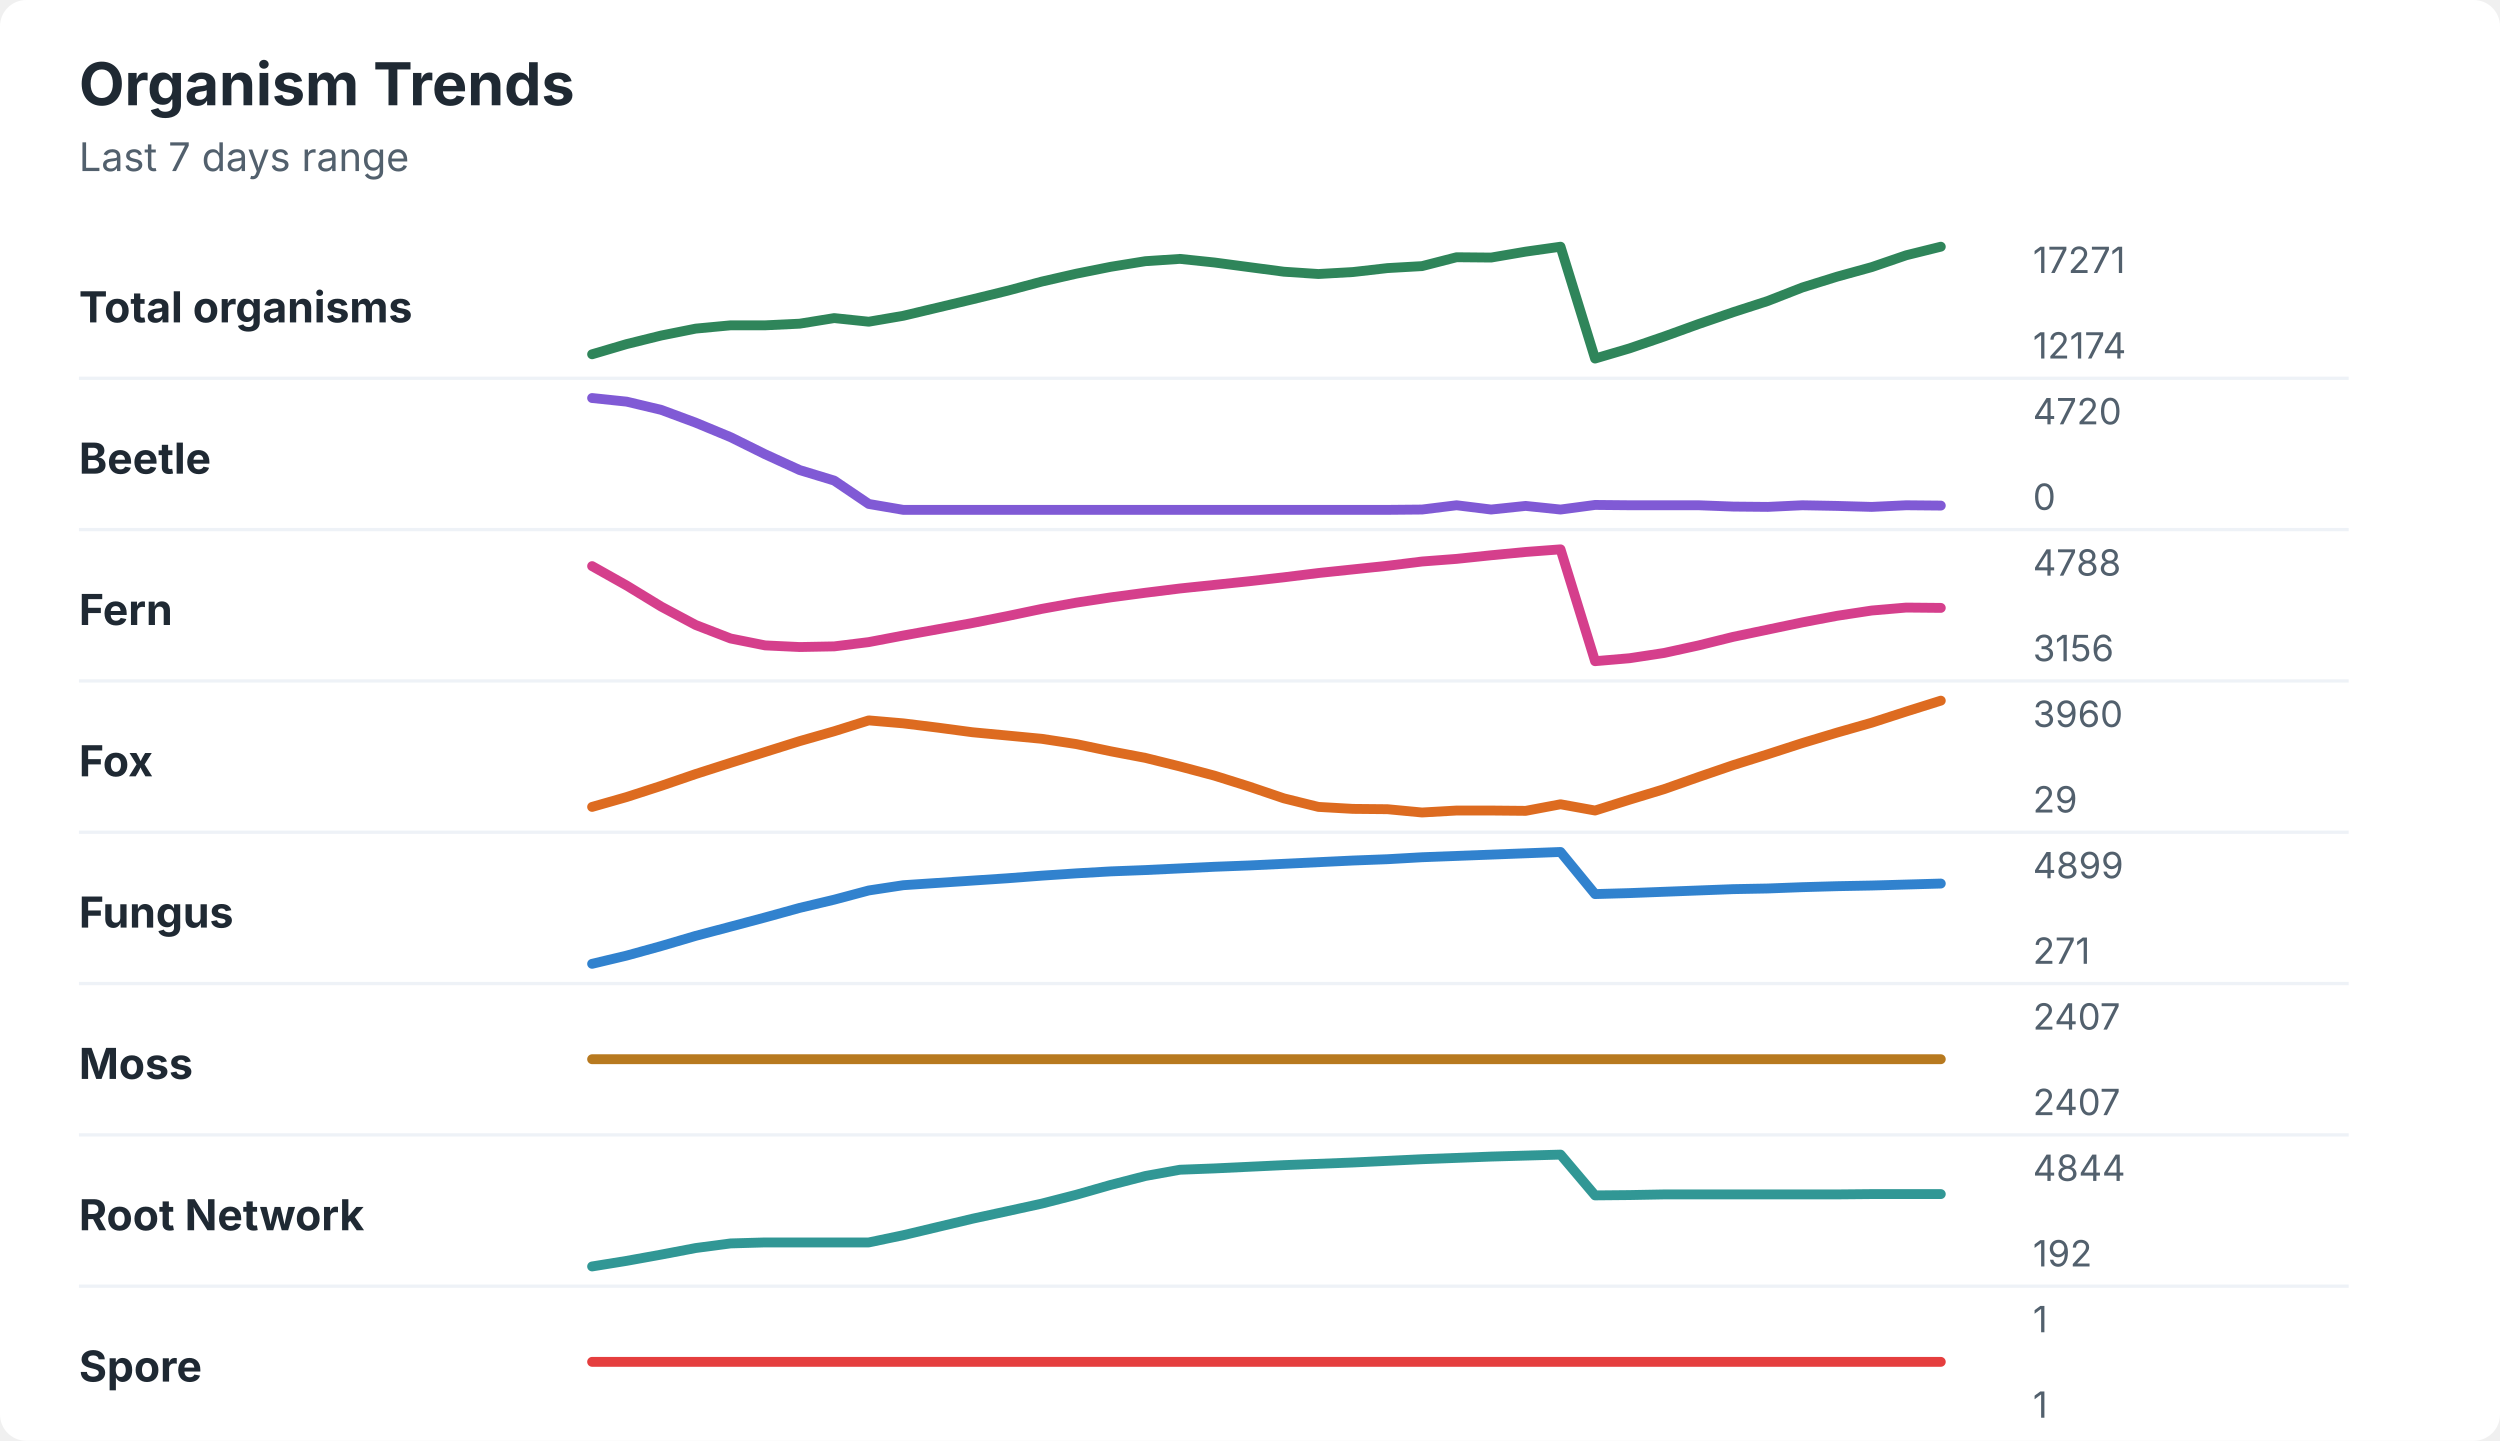
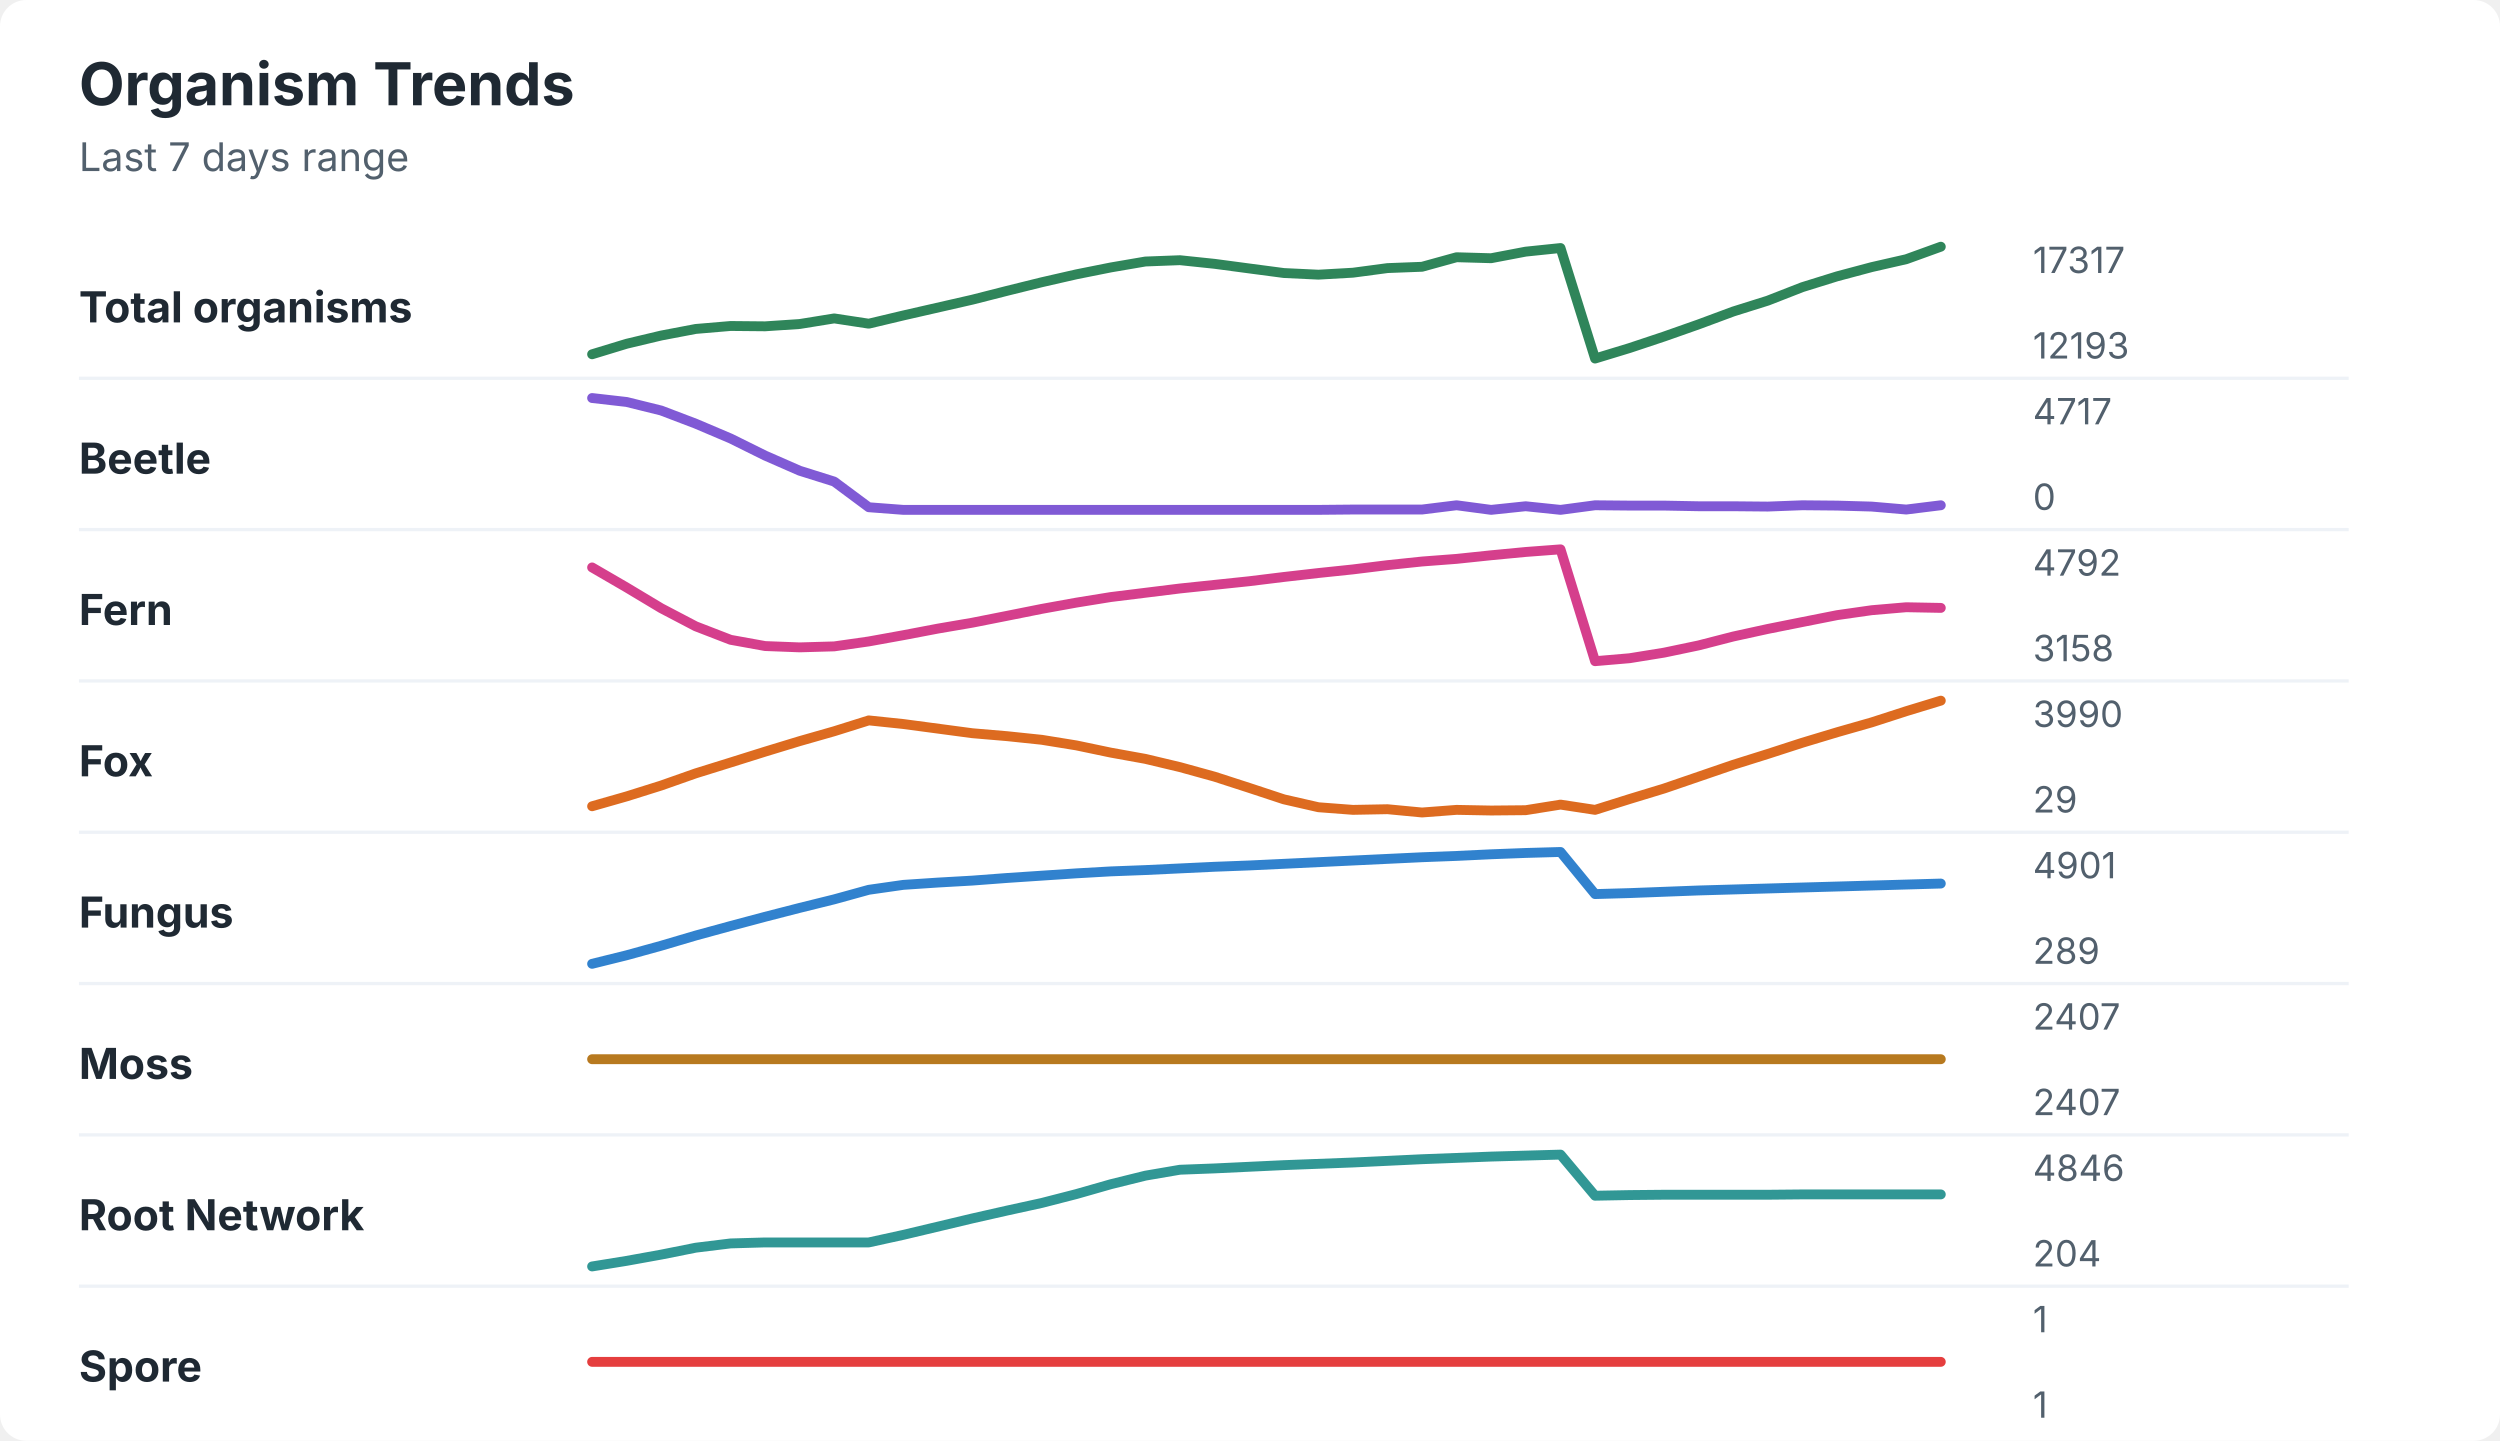
<svg xmlns="http://www.w3.org/2000/svg" width="760" height="438" viewBox="0 0 760 438" role="img" aria-labelledby="title desc">
  <rect width="760" height="438" rx="8" fill="#ffffff" />
  <style>
    text { font-family: -apple-system, BlinkMacSystemFont, "Segoe UI", sans-serif; }
    .title { font-size: 18px; font-weight: 700; fill: #1f2933; }
    .subtitle { font-size: 12px; fill: #52606d; }
    .label { font-size: 13px; font-weight: 650; fill: #1f2933; }
    .axis-value { font-size: 11px; fill: #52606d; }
    .separator { stroke: #eef2f7; stroke-width: 1; }
  </style>
  <text x="24" y="32" class="title">Organism Trends</text>
  <text x="24" y="52" class="subtitle">Last 7 days range</text>
  <text x="24" y="98" class="label">Total organisms</text>
-   <polyline points="180.0,107.7 190.5,104.6 201.0,102.0 211.5,99.9 222.1,98.9 232.6,98.9 243.1,98.4 253.6,96.7 264.1,97.8 274.6,96.0 285.1,93.5 295.6,91.0 306.2,88.4 316.7,85.6 327.2,83.2 337.7,81.1 348.2,79.4 358.7,78.7 369.2,79.8 379.7,81.2 390.3,82.6 400.8,83.3 411.3,82.7 421.8,81.5 432.3,80.9 442.8,78.2 453.3,78.3 463.8,76.5 474.4,75.0 484.9,109.0 495.4,105.9 505.9,102.3 516.4,98.5 526.9,94.9 537.4,91.5 547.9,87.4 558.5,84.1 569.0,81.2 579.5,77.6 590.0,75.0 " fill="none" stroke="#2f855a" stroke-width="3" stroke-linecap="round" stroke-linejoin="round" />
-   <text x="618" y="83" class="axis-value">17271</text>
-   <text x="618" y="109" class="axis-value">12174</text>
+   <polyline points="180.0,107.7 190.5,104.5 201.0,102.0 211.5,100.0 222.1,99.1 232.6,99.2 243.1,98.5 253.6,96.8 264.1,98.4 274.6,95.9 285.1,93.5 295.6,91.1 306.2,88.4 316.7,85.8 327.2,83.4 337.7,81.3 348.2,79.5 358.7,79.1 369.2,80.2 379.7,81.6 390.3,83.0 400.8,83.5 411.3,82.9 421.8,81.5 432.3,81.1 442.8,78.2 453.3,78.5 463.8,76.5 474.4,75.4 484.9,109.0 495.4,105.8 505.9,102.3 516.4,98.6 526.9,94.7 537.4,91.4 547.9,87.3 558.5,84.0 569.0,81.2 579.5,78.8 590.0,75.0 " fill="none" stroke="#2f855a" stroke-width="3" stroke-linecap="round" stroke-linejoin="round" />
+   <text x="618" y="83" class="axis-value">17317</text>
+   <text x="618" y="109" class="axis-value">12193</text>
  <line x1="24" y1="115.0" x2="714" y2="115.0" class="separator" />
  <text x="24" y="144" class="label">Beetle</text>
-   <polyline points="180.0,121.0 190.5,122.1 201.0,124.6 211.5,128.5 222.1,132.9 232.6,138.1 243.1,142.9 253.6,146.1 264.1,153.2 274.6,155.0 285.1,155.0 295.6,155.0 306.2,155.0 316.7,155.0 327.2,155.0 337.7,155.0 348.2,155.0 358.7,155.0 369.2,155.0 379.7,155.0 390.3,155.0 400.8,155.0 411.3,155.0 421.8,155.0 432.3,154.9 442.8,153.6 453.3,154.9 463.8,153.8 474.4,154.9 484.9,153.5 495.4,153.6 505.9,153.6 516.4,153.6 526.9,154.0 537.4,154.1 547.9,153.6 558.5,153.8 569.0,154.1 579.5,153.6 590.0,153.7 " fill="none" stroke="#805ad5" stroke-width="3" stroke-linecap="round" stroke-linejoin="round" />
-   <text x="618" y="129" class="axis-value">4720</text>
+   <polyline points="180.0,121.0 190.5,122.2 201.0,124.8 211.5,128.8 222.1,133.3 232.6,138.5 243.1,143.1 253.6,146.4 264.1,154.2 274.6,155.0 285.1,155.0 295.6,155.0 306.2,155.0 316.7,155.0 327.2,155.0 337.7,155.0 348.2,155.0 358.7,155.0 369.2,155.0 379.7,155.0 390.3,155.0 400.8,155.0 411.3,154.9 421.8,154.9 432.3,154.9 442.8,153.6 453.3,155.0 463.8,153.9 474.4,155.0 484.9,153.6 495.4,153.7 505.9,153.7 516.4,153.9 526.9,153.9 537.4,154.0 547.9,153.6 558.5,153.7 569.0,154.0 579.5,154.9 590.0,153.6 " fill="none" stroke="#805ad5" stroke-width="3" stroke-linecap="round" stroke-linejoin="round" />
+   <text x="618" y="129" class="axis-value">4717</text>
  <text x="618" y="155" class="axis-value">0</text>
  <line x1="24" y1="161.0" x2="714" y2="161.0" class="separator" />
  <text x="24" y="190" class="label">Fern</text>
-   <polyline points="180.0,172.1 190.5,178.0 201.0,184.4 211.5,190.0 222.1,194.1 232.6,196.2 243.1,196.7 253.6,196.5 264.1,195.2 274.6,193.2 285.1,191.3 295.6,189.4 306.2,187.3 316.7,185.1 327.2,183.2 337.7,181.6 348.2,180.2 358.7,178.9 369.2,177.8 379.7,176.7 390.3,175.5 400.8,174.2 411.3,173.1 421.8,172.0 432.3,170.7 442.8,169.9 453.3,168.8 463.8,167.8 474.4,167.0 484.9,201.0 495.4,200.1 505.9,198.5 516.4,196.2 526.9,193.6 537.4,191.4 547.9,189.2 558.5,187.2 569.0,185.6 579.5,184.7 590.0,184.8 " fill="none" stroke="#d53f8c" stroke-width="3" stroke-linecap="round" stroke-linejoin="round" />
-   <text x="618" y="175" class="axis-value">4788</text>
-   <text x="618" y="201" class="axis-value">3156</text>
+   <polyline points="180.0,172.5 190.5,178.6 201.0,184.9 211.5,190.4 222.1,194.5 232.6,196.4 243.1,196.8 253.6,196.5 264.1,195.0 274.6,193.1 285.1,191.1 295.6,189.3 306.2,187.2 316.7,185.1 327.2,183.2 337.7,181.5 348.2,180.2 358.7,178.9 369.2,177.8 379.7,176.7 390.3,175.4 400.8,174.2 411.3,173.1 421.8,171.8 432.3,170.7 442.8,169.9 453.3,168.8 463.8,167.8 474.4,167.0 484.9,201.0 495.4,200.1 505.9,198.4 516.4,196.2 526.9,193.5 537.4,191.2 547.9,189.1 558.5,187.0 569.0,185.5 579.5,184.6 590.0,184.8 " fill="none" stroke="#d53f8c" stroke-width="3" stroke-linecap="round" stroke-linejoin="round" />
+   <text x="618" y="175" class="axis-value">4792</text>
+   <text x="618" y="201" class="axis-value">3158</text>
  <line x1="24" y1="207.0" x2="714" y2="207.0" class="separator" />
  <text x="24" y="236" class="label">Fox</text>
-   <polyline points="180.0,245.3 190.5,242.3 201.0,238.9 211.5,235.3 222.1,231.9 232.6,228.6 243.1,225.3 253.6,222.3 264.1,219.0 274.6,219.9 285.1,221.2 295.6,222.6 306.2,223.6 316.7,224.6 327.2,226.2 337.7,228.4 348.2,230.4 358.7,233.0 369.2,235.8 379.7,239.1 390.3,242.7 400.8,245.3 411.3,245.9 421.8,246.0 432.3,247.0 442.8,246.4 453.3,246.4 463.8,246.5 474.4,244.5 484.9,246.4 495.4,243.1 505.9,239.9 516.4,236.2 526.9,232.6 537.4,229.3 547.9,225.9 558.5,222.7 569.0,219.7 579.5,216.3 590.0,213.0 " fill="none" stroke="#dd6b20" stroke-width="3" stroke-linecap="round" stroke-linejoin="round" />
-   <text x="618" y="221" class="axis-value">3960</text>
+   <polyline points="180.0,245.1 190.5,242.1 201.0,238.8 211.5,235.1 222.1,231.8 232.6,228.5 243.1,225.3 253.6,222.3 264.1,219.0 274.6,220.1 285.1,221.5 295.6,222.9 306.2,223.8 316.7,224.9 327.2,226.6 337.7,228.8 348.2,230.7 358.7,233.2 369.2,236.1 379.7,239.5 390.3,243.0 400.8,245.4 411.3,246.2 421.8,246.0 432.3,247.0 442.8,246.2 453.3,246.4 463.8,246.3 474.4,244.6 484.9,246.2 495.4,242.9 505.9,239.7 516.4,236.1 526.9,232.5 537.4,229.2 547.9,225.8 558.5,222.6 569.0,219.6 579.5,216.2 590.0,213.0 " fill="none" stroke="#dd6b20" stroke-width="3" stroke-linecap="round" stroke-linejoin="round" />
+   <text x="618" y="221" class="axis-value">3990</text>
  <text x="618" y="247" class="axis-value">29</text>
  <line x1="24" y1="253.0" x2="714" y2="253.0" class="separator" />
  <text x="24" y="282" class="label">Fungus</text>
-   <polyline points="180.0,293.0 190.5,290.5 201.0,287.6 211.5,284.5 222.1,281.7 232.6,278.9 243.1,276.0 253.6,273.5 264.1,270.7 274.6,269.1 285.1,268.4 295.6,267.7 306.2,267.0 316.7,266.2 327.2,265.5 337.7,264.9 348.2,264.5 358.7,264.0 369.2,263.5 379.7,263.1 390.3,262.6 400.8,262.1 411.3,261.6 421.8,261.2 432.3,260.6 442.8,260.2 453.3,259.8 463.8,259.4 474.4,259.0 484.9,271.8 495.4,271.5 505.9,271.1 516.4,270.7 526.9,270.3 537.4,270.1 547.9,269.7 558.5,269.4 569.0,269.2 579.5,268.9 590.0,268.6 " fill="none" stroke="#3182ce" stroke-width="3" stroke-linecap="round" stroke-linejoin="round" />
-   <text x="618" y="267" class="axis-value">4899</text>
-   <text x="618" y="293" class="axis-value">271</text>
+   <polyline points="180.0,293.0 190.5,290.4 201.0,287.5 211.5,284.4 222.1,281.5 232.6,278.7 243.1,276.0 253.6,273.4 264.1,270.5 274.6,269.0 285.1,268.3 295.6,267.7 306.2,266.9 316.7,266.2 327.2,265.5 337.7,264.9 348.2,264.5 358.7,264.0 369.2,263.5 379.7,263.1 390.3,262.6 400.8,262.1 411.3,261.6 421.8,261.1 432.3,260.6 442.8,260.2 453.3,259.7 463.8,259.3 474.4,259.0 484.9,271.8 495.4,271.5 505.9,271.1 516.4,270.7 526.9,270.4 537.4,270.1 547.9,269.8 558.5,269.5 569.0,269.2 579.5,268.9 590.0,268.6 " fill="none" stroke="#3182ce" stroke-width="3" stroke-linecap="round" stroke-linejoin="round" />
+   <text x="618" y="267" class="axis-value">4901</text>
+   <text x="618" y="293" class="axis-value">289</text>
  <line x1="24" y1="299.0" x2="714" y2="299.0" class="separator" />
  <text x="24" y="328" class="label">Moss</text>
  <polyline points="180.0,322.0 190.5,322.0 201.0,322.0 211.5,322.0 222.1,322.0 232.6,322.0 243.1,322.0 253.6,322.0 264.1,322.0 274.6,322.0 285.1,322.0 295.6,322.0 306.2,322.0 316.7,322.0 327.2,322.0 337.7,322.0 348.2,322.0 358.7,322.0 369.2,322.0 379.7,322.0 390.3,322.0 400.8,322.0 411.3,322.0 421.8,322.0 432.3,322.0 442.8,322.0 453.3,322.0 463.8,322.0 474.4,322.0 484.9,322.0 495.4,322.0 505.9,322.0 516.4,322.0 526.9,322.0 537.4,322.0 547.9,322.0 558.5,322.0 569.0,322.0 579.5,322.0 590.0,322.0 " fill="none" stroke="#b7791f" stroke-width="3" stroke-linecap="round" stroke-linejoin="round" />
  <text x="618" y="313" class="axis-value">2407</text>
  <text x="618" y="339" class="axis-value">2407</text>
  <line x1="24" y1="345.0" x2="714" y2="345.0" class="separator" />
  <text x="24" y="374" class="label">Root Network</text>
-   <polyline points="180.0,385.0 190.5,383.3 201.0,381.4 211.5,379.4 222.1,378.0 232.6,377.7 243.1,377.7 253.6,377.7 264.1,377.7 274.6,375.5 285.1,373.0 295.6,370.5 306.2,368.2 316.7,365.9 327.2,363.2 337.7,360.2 348.2,357.5 358.7,355.6 369.2,355.2 379.7,354.7 390.3,354.2 400.8,353.8 411.3,353.4 421.8,352.9 432.3,352.4 442.8,352.0 453.3,351.6 463.8,351.3 474.4,351.0 484.9,363.4 495.4,363.3 505.9,363.1 516.4,363.1 526.9,363.1 537.4,363.1 547.9,363.1 558.5,363.1 569.0,363.0 579.5,363.0 590.0,363.0 " fill="none" stroke="#319795" stroke-width="3" stroke-linecap="round" stroke-linejoin="round" />
-   <text x="618" y="359" class="axis-value">4844</text>
-   <text x="618" y="385" class="axis-value">192</text>
+   <polyline points="180.0,385.0 190.5,383.3 201.0,381.4 211.5,379.3 222.1,378.0 232.6,377.7 243.1,377.7 253.6,377.7 264.1,377.7 274.6,375.4 285.1,372.9 295.6,370.4 306.2,368.0 316.7,365.7 327.2,363.0 337.7,360.0 348.2,357.4 358.7,355.6 369.2,355.2 379.7,354.7 390.3,354.2 400.8,353.8 411.3,353.4 421.8,352.9 432.3,352.4 442.8,352.0 453.3,351.6 463.8,351.3 474.4,351.0 484.9,363.5 495.4,363.3 505.9,363.2 516.4,363.2 526.9,363.2 537.4,363.2 547.9,363.1 558.5,363.1 569.0,363.1 579.5,363.1 590.0,363.1 " fill="none" stroke="#319795" stroke-width="3" stroke-linecap="round" stroke-linejoin="round" />
+   <text x="618" y="359" class="axis-value">4846</text>
+   <text x="618" y="385" class="axis-value">204</text>
  <line x1="24" y1="391.0" x2="714" y2="391.0" class="separator" />
  <text x="24" y="420" class="label">Spore</text>
  <polyline points="180.0,414.0 190.5,414.0 201.0,414.0 211.5,414.0 222.1,414.0 232.6,414.0 243.1,414.0 253.6,414.0 264.1,414.0 274.6,414.0 285.1,414.0 295.6,414.0 306.2,414.0 316.7,414.0 327.2,414.0 337.7,414.0 348.2,414.0 358.7,414.0 369.2,414.0 379.7,414.0 390.3,414.0 400.8,414.0 411.3,414.0 421.8,414.0 432.3,414.0 442.8,414.0 453.3,414.0 463.8,414.0 474.4,414.0 484.9,414.0 495.4,414.0 505.9,414.0 516.4,414.0 526.9,414.0 537.4,414.0 547.9,414.0 558.5,414.0 569.0,414.0 579.5,414.0 590.0,414.0 " fill="none" stroke="#e53e3e" stroke-width="3" stroke-linecap="round" stroke-linejoin="round" />
  <text x="618" y="405" class="axis-value">1</text>
  <text x="618" y="431" class="axis-value">1</text>
</svg>
